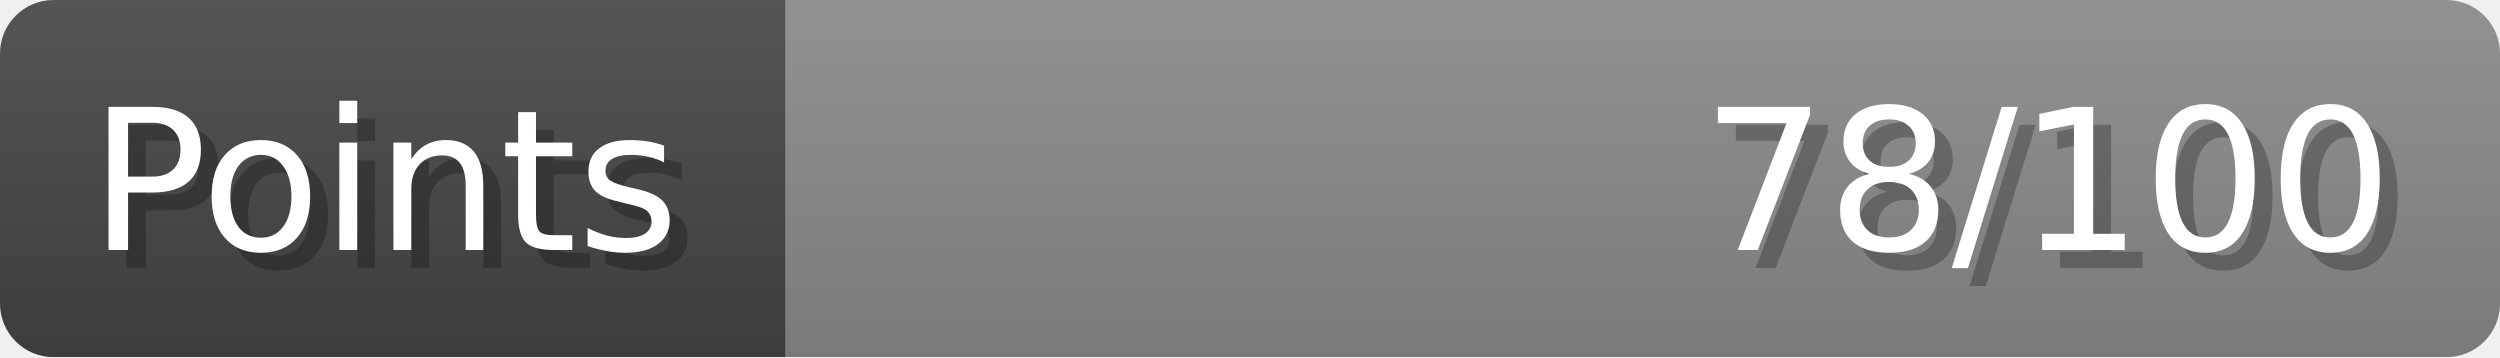
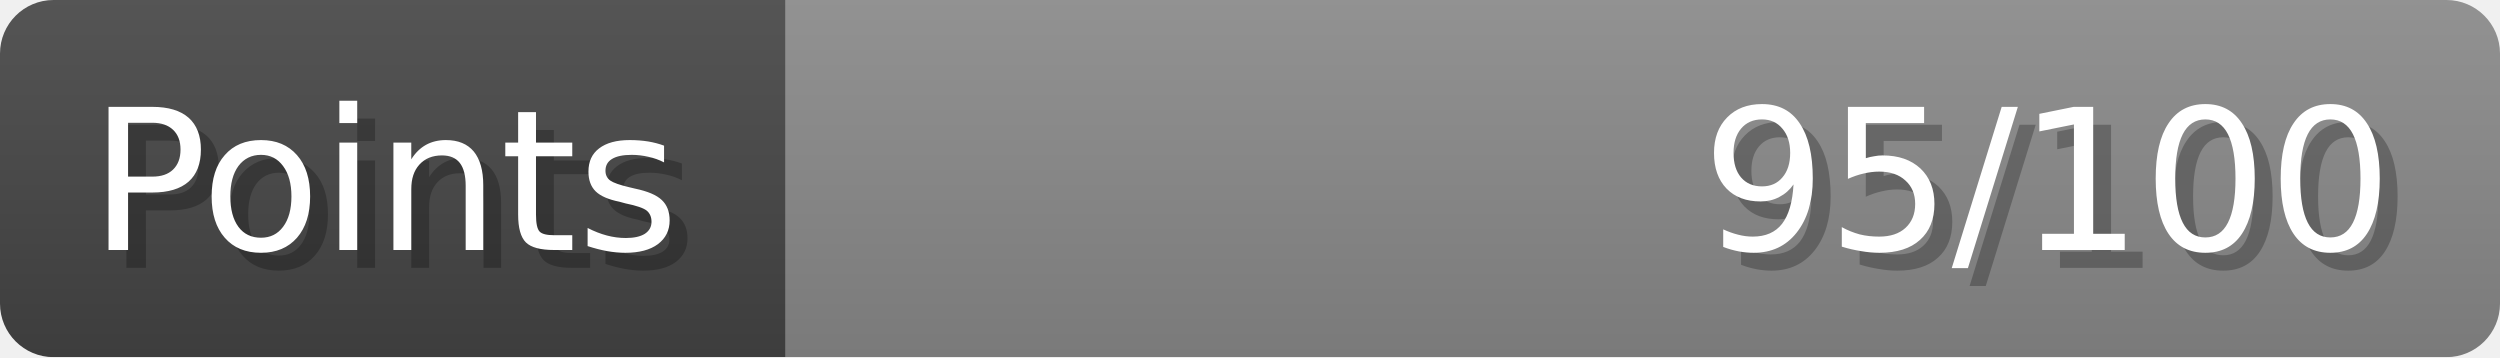
- <svg xmlns="http://www.w3.org/2000/svg" width="140px" height="20px" role="img" aria-label="Points: 78/100">
+ <svg xmlns="http://www.w3.org/2000/svg" width="140px" height="20px" role="img" aria-label="Points: 95/100">
  <linearGradient id="a" x2="0" y2="100%">
    <stop offset="0" stop-opacity=".1" stop-color="#EEE" />
    <stop offset="1" stop-opacity=".1" />
  </linearGradient>
  <mask id="m">
    <rect width="100%" height="100%" rx="3" fill="#FFF" />
  </mask>
  <g mask="url(#m)">
    <rect x="0" y="0" width="44" height="20" fill="#444" />
    <svg x="44" y="0" width="96" height="20">
      <rect width="100%" height="100%" fill="#888888" />
      <rect width="0%" height="100%" fill="#33CC11" transform="">
-         <animate attributeName="width" begin="0.5s" dur="600ms" from="0%" to="78%" repeatCount="1" fill="freeze" calcMode="spline" keyTimes="0; 1" keySplines="0.3, 0.61, 0.355, 1" />
+         <animate attributeName="width" begin="0.5s" dur="600ms" from="0%" to="95%" repeatCount="1" fill="freeze" calcMode="spline" keyTimes="0; 1" keySplines="0.3, 0.61, 0.355, 1" />
      </rect>
    </svg>
    <rect width="140" height="20" fill="url(#a)" />
  </g>
  <g aria-hidden="true" font-size="11" font-family="Verdana, DejaVu Sans, sans-serif" fill="#FFFFFF">
    <text x="6" y="15" fill="#000" opacity="0.25">Points</text>
    <text x="5" y="14">Points</text>
-     <text x="135" y="15" fill="#000" opacity="0.25" text-anchor="end">78/100</text>
-     <text x="134" y="14" text-anchor="end">78/100</text>
+     <text x="135" y="15" fill="#000" opacity="0.25" text-anchor="end">95/100</text>
+     <text x="134" y="14" text-anchor="end">95/100</text>
  </g>
</svg>
